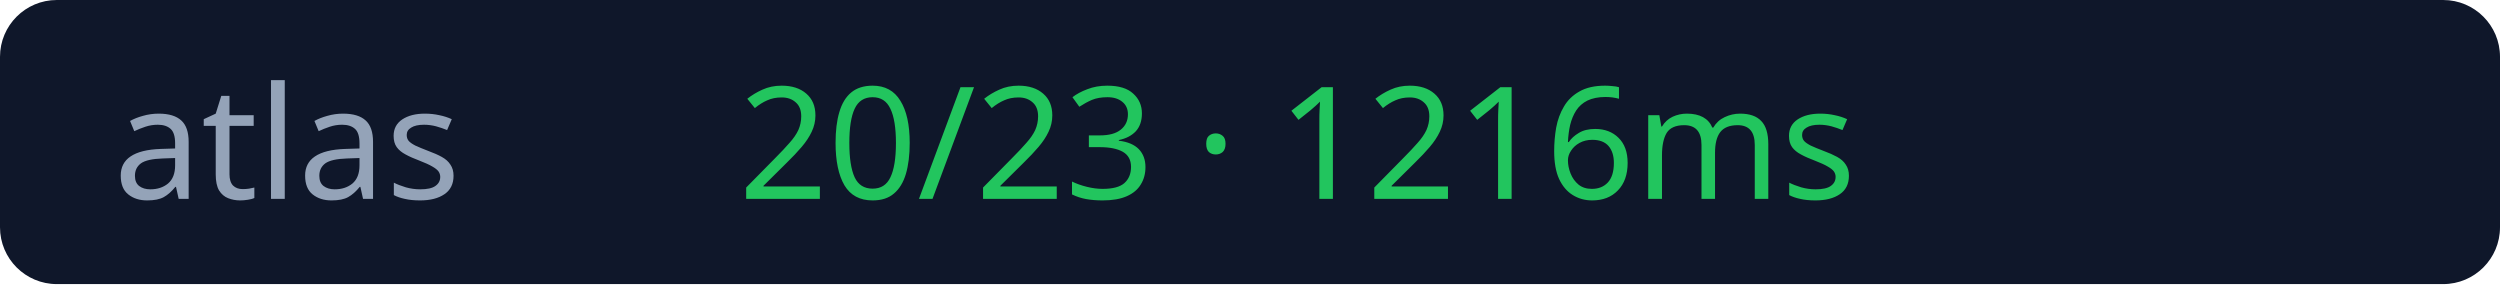
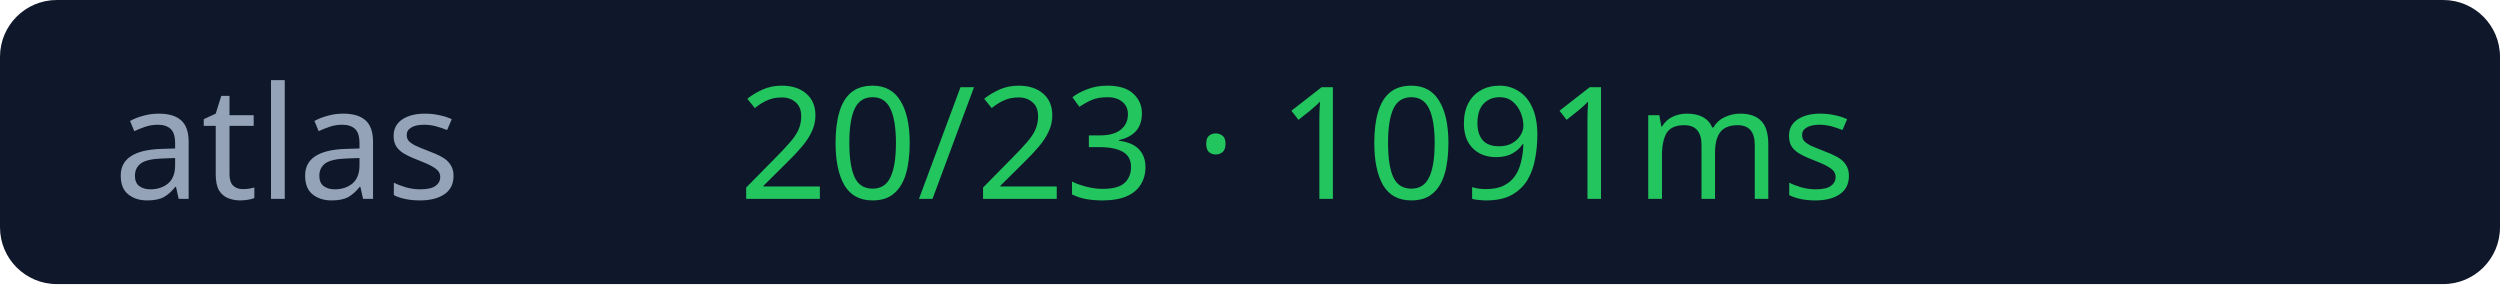
<svg xmlns="http://www.w3.org/2000/svg" width="176" height="20">
  <rect width="176" height="20" rx="4" fill="#0f172a" />
  <text x="8" y="14" fill="#94a3b8" font-size="11" font-family="Verdana">atlas</text>
-   <text x="52" y="14" fill="#22c55e" font-size="11" font-family="Verdana">20/23 · 1216ms</text>
+   <text x="52" y="14" fill="#22c55e" font-size="11" font-family="Verdana">20/23 · 1091ms</text>
</svg>
